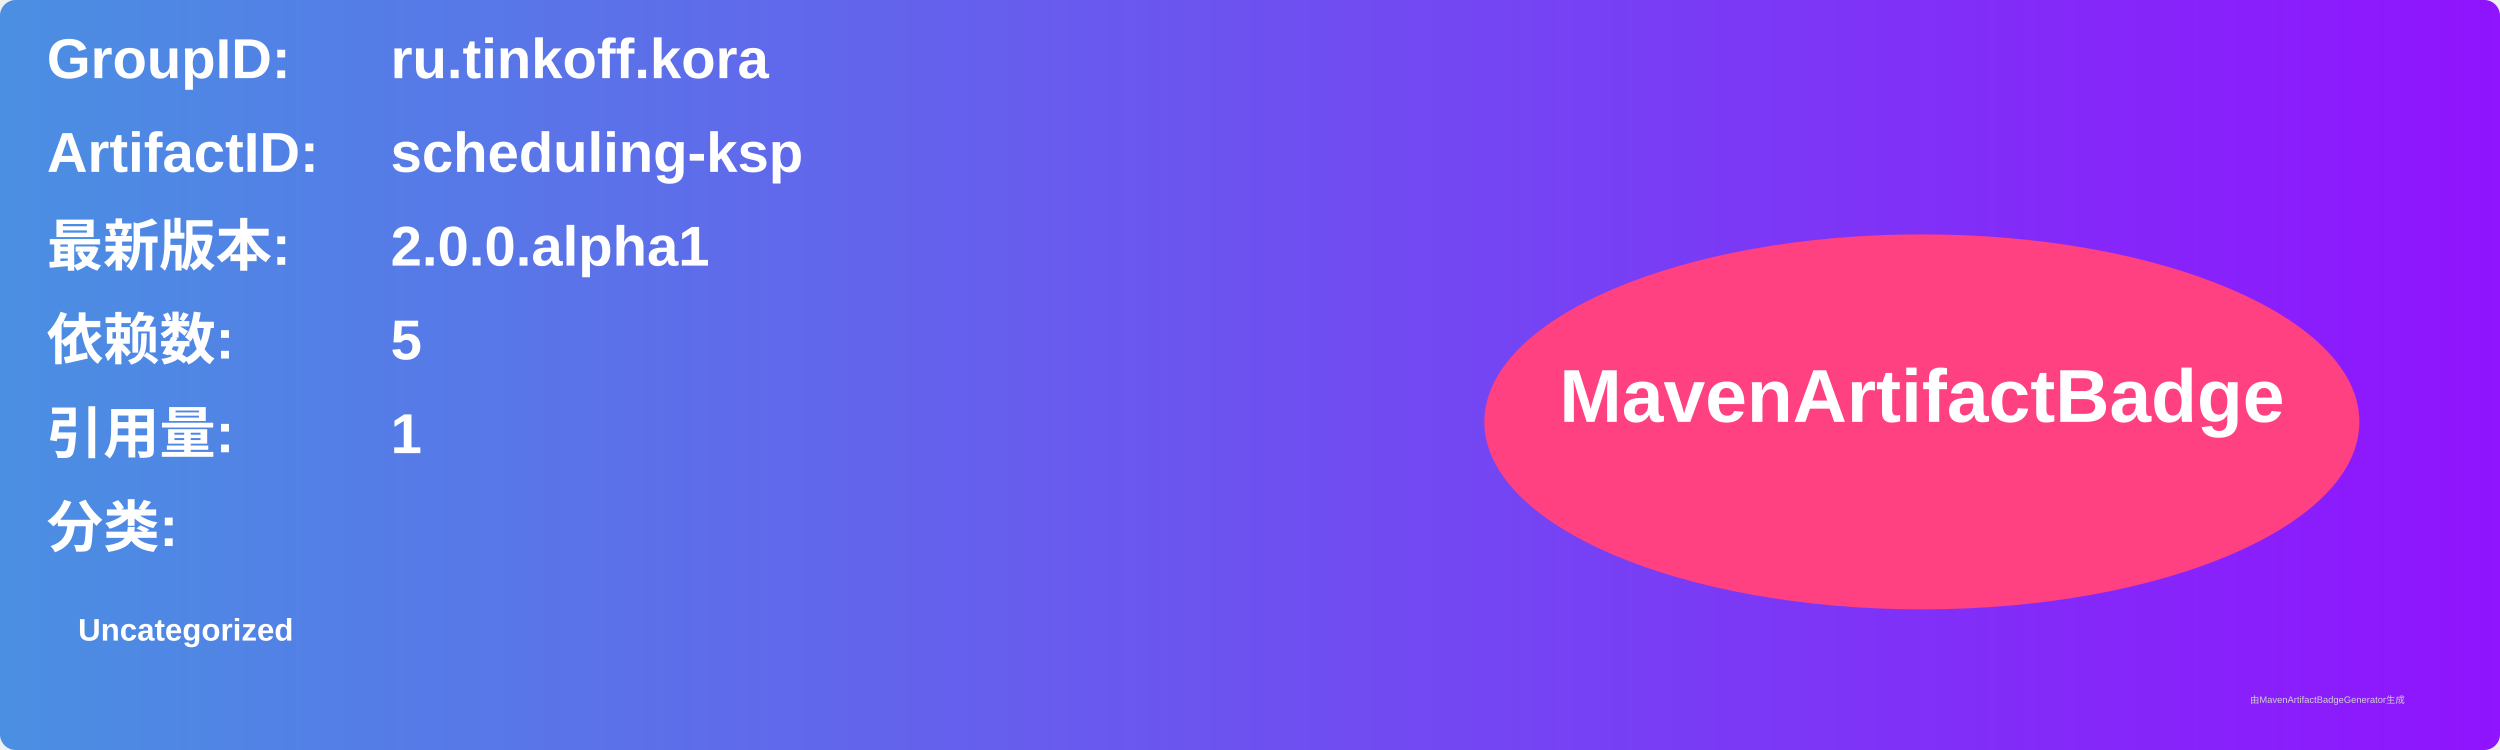
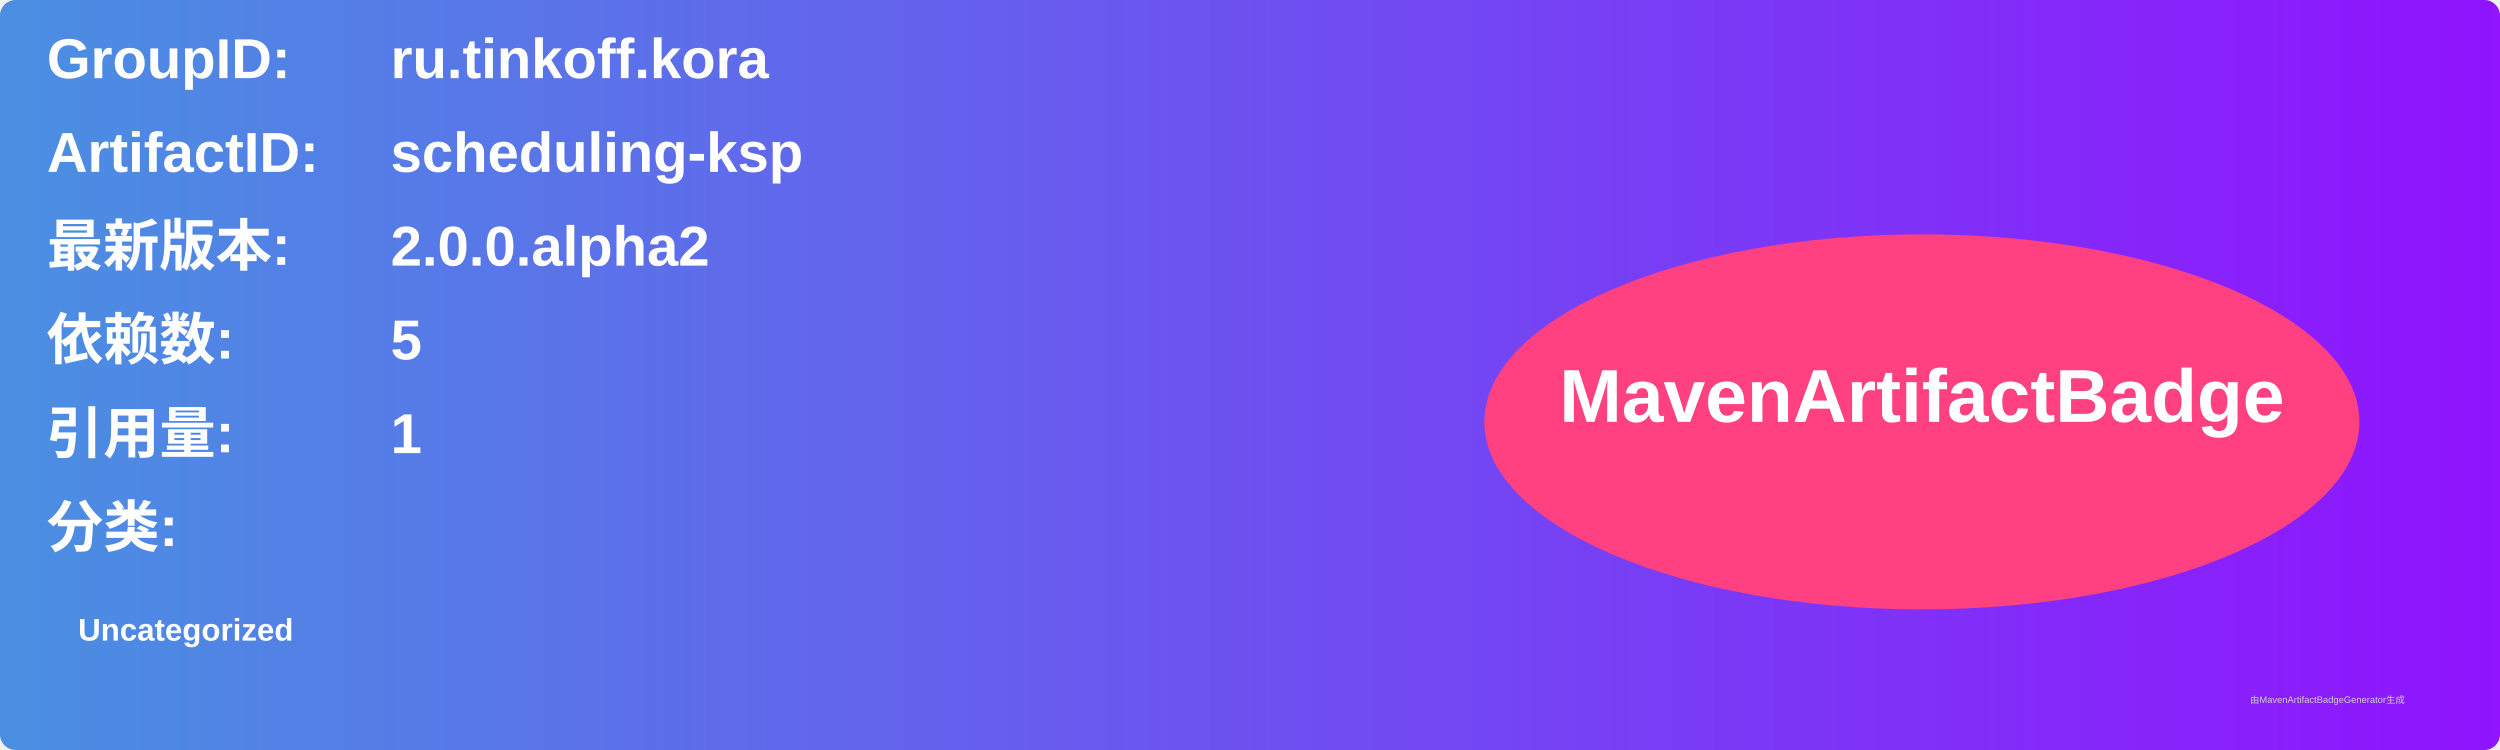
<svg xmlns="http://www.w3.org/2000/svg" width="800" height="240" viewBox="0 0 800 240">
  <linearGradient id="grad" x1="0%" y1="0%" x2="100%" y2="0%">
    <stop offset="0%" stop-color="#4a90e2" />
    <stop offset="100%" stop-color="#9013fe" />
  </linearGradient>
  <rect width="100%" height="100%" rx="5" ry="5" fill="url(#grad)" />
  <g transform="translate(15, 15)">
    <text x="0" y="10" font-family="Arial" font-size="18" fill="white" font-weight="bold" width="260">GroupID:</text>
    <text x="110" y="10" font-family="Arial" font-size="18" fill="white" font-weight="bold" width="460">ru.tinkoff.kora</text>
    <text x="0" y="40" font-family="Arial" font-size="18" fill="white" font-weight="bold" width="260">ArtifactID:</text>
    <text x="110" y="40" font-family="Arial" font-size="18" fill="white" font-weight="bold" width="460">scheduling-ksp</text>
    <text x="0" y="70" font-family="Arial" font-size="18" fill="white" font-weight="bold">最新版本:</text>
    <text x="110" y="70" font-family="Arial" font-size="18" fill="white" font-weight="bold">
-       <tspan font-weight="bold">2.0.0.alpha1</tspan>
+       <tspan font-weight="bold">2.0.0.alpha2</tspan>
    </text>
    <text x="0" y="100" font-family="Arial" font-size="18" fill="white" font-weight="bold">依赖数: </text>
    <text x="110" y="100" font-family="Arial" font-size="18" fill="white">
      <tspan font-weight="bold">5</tspan>
    </text>
    <text x="0" y="130" font-family="Arial" font-size="18" fill="white" font-weight="bold">引用量: </text>
    <text x="110" y="130" font-family="Arial" font-size="18" fill="white">
      <tspan font-weight="bold">1</tspan>
    </text>
    <text x="0" y="160" font-family="Arial" font-size="18" fill="white" font-weight="bold">分类:</text>
    <text x="10" y="190" font-family="Arial" font-size="10" fill="white">
      <tspan font-weight="bold">Uncategorized</tspan>
    </text>
    <ellipse cx="600" cy="120" rx="140" ry="60" fill="#ff4081" />
    <text x="600" y="120" text-anchor="middle" font-family="Arial" font-size="24" fill="white" font-weight="bold">MavenArtifactBadge</text>
  </g>
  <text x="720" y="225" font-family="Arial" font-size="3" fill="#d0d0d0">由MavenArtifactBadgeGenerator生成</text>
</svg>
